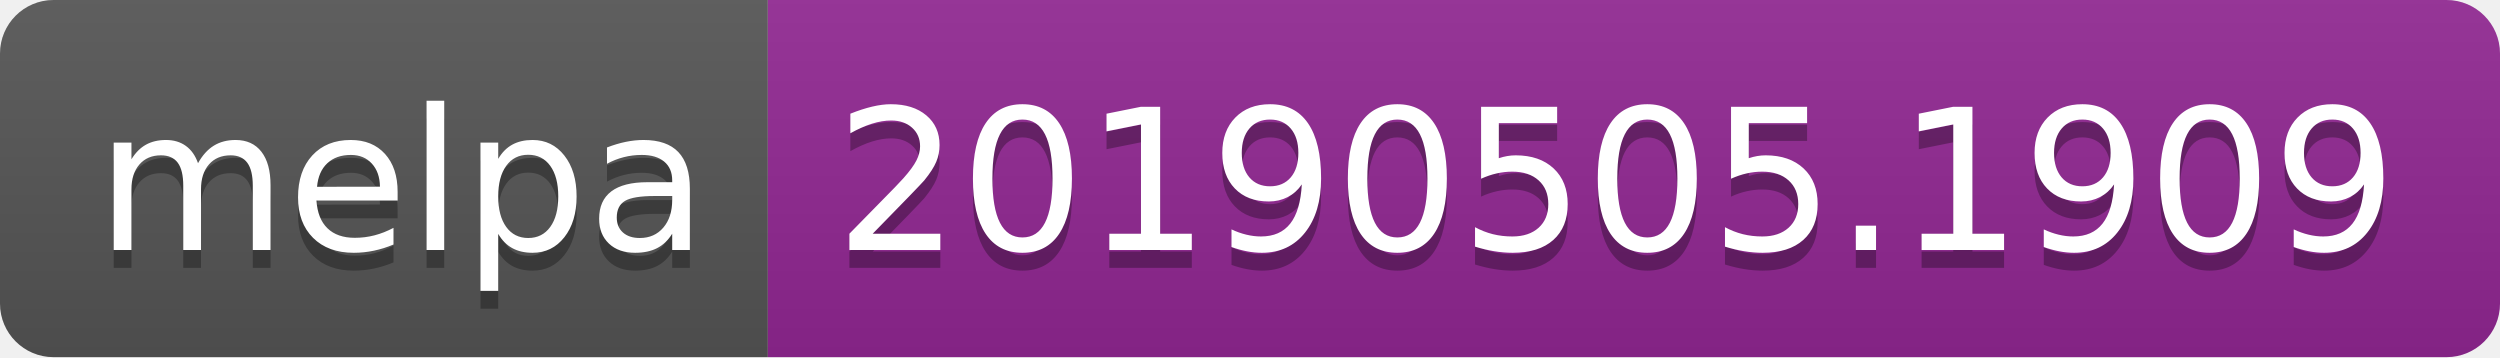
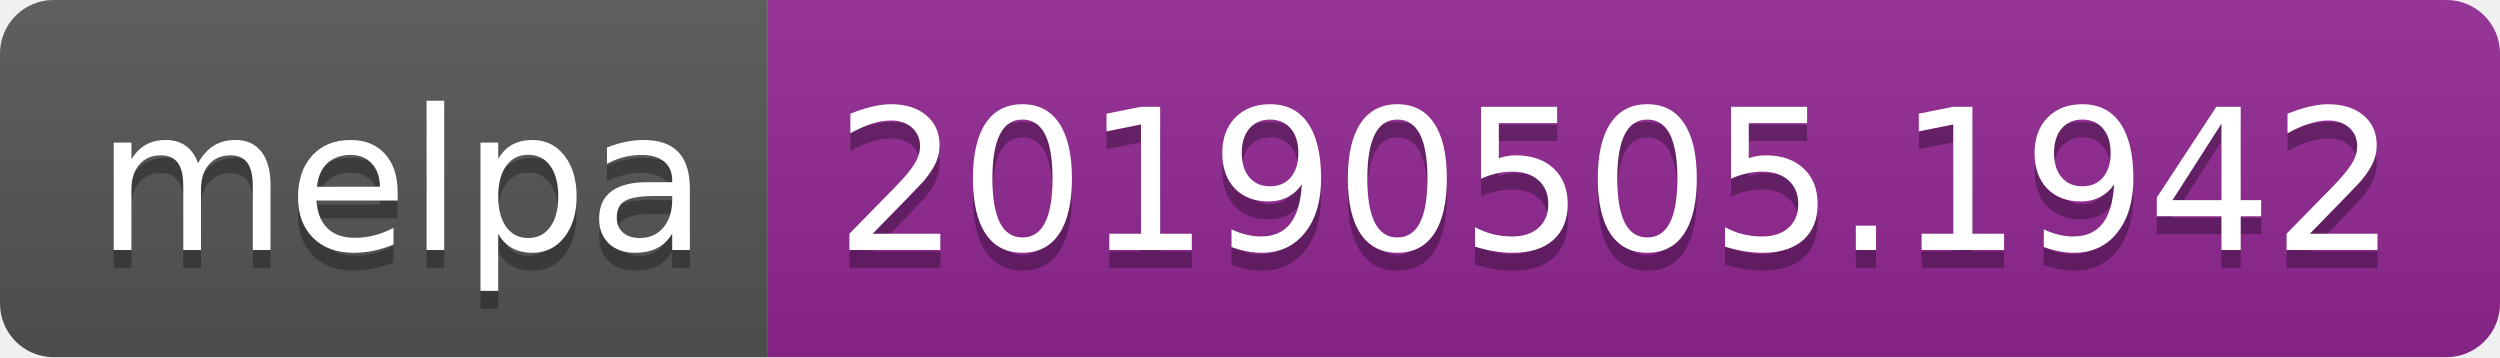
<svg xmlns="http://www.w3.org/2000/svg" width="140" height="20">
  <linearGradient id="b" x2="0" y2="100%">
    <stop offset="0" stop-color="#bbb" stop-opacity=".1" />
    <stop offset="1" stop-opacity=".1" />
  </linearGradient>
  <clipPath id="a">
    <rect width="140" height="20" rx="3" fill="#fff" />
  </clipPath>
  <g clip-path="url(#a)">
    <path fill="#555" d="M0 0h43v20H0z" />
    <path fill="#922793" d="M43 0h97v20H43z" />
    <path fill="url(#b)" d="M0 0h140v20H0z" />
  </g>
  <g fill="#fff" text-anchor="middle" font-family="DejaVu Sans,Verdana,Geneva,sans-serif" font-size="110">
    <text x="225" y="150" fill="#010101" fill-opacity=".3" transform="scale(.1)" textLength="330">melpa</text>
    <text x="225" y="140" transform="scale(.1)" textLength="330">melpa</text>
-     <text x="905" y="150" fill="#010101" fill-opacity=".3" transform="scale(.1)" textLength="870">20190505.1909</text>
-     <text x="905" y="140" transform="scale(.1)" textLength="870">20190505.1909</text>
+     <text x="905" y="150" fill="#010101" fill-opacity=".3" transform="scale(.1)" textLength="870">20190505.1942</text>
+     <text x="905" y="140" transform="scale(.1)" textLength="870">20190505.1942</text>
  </g>
</svg>
